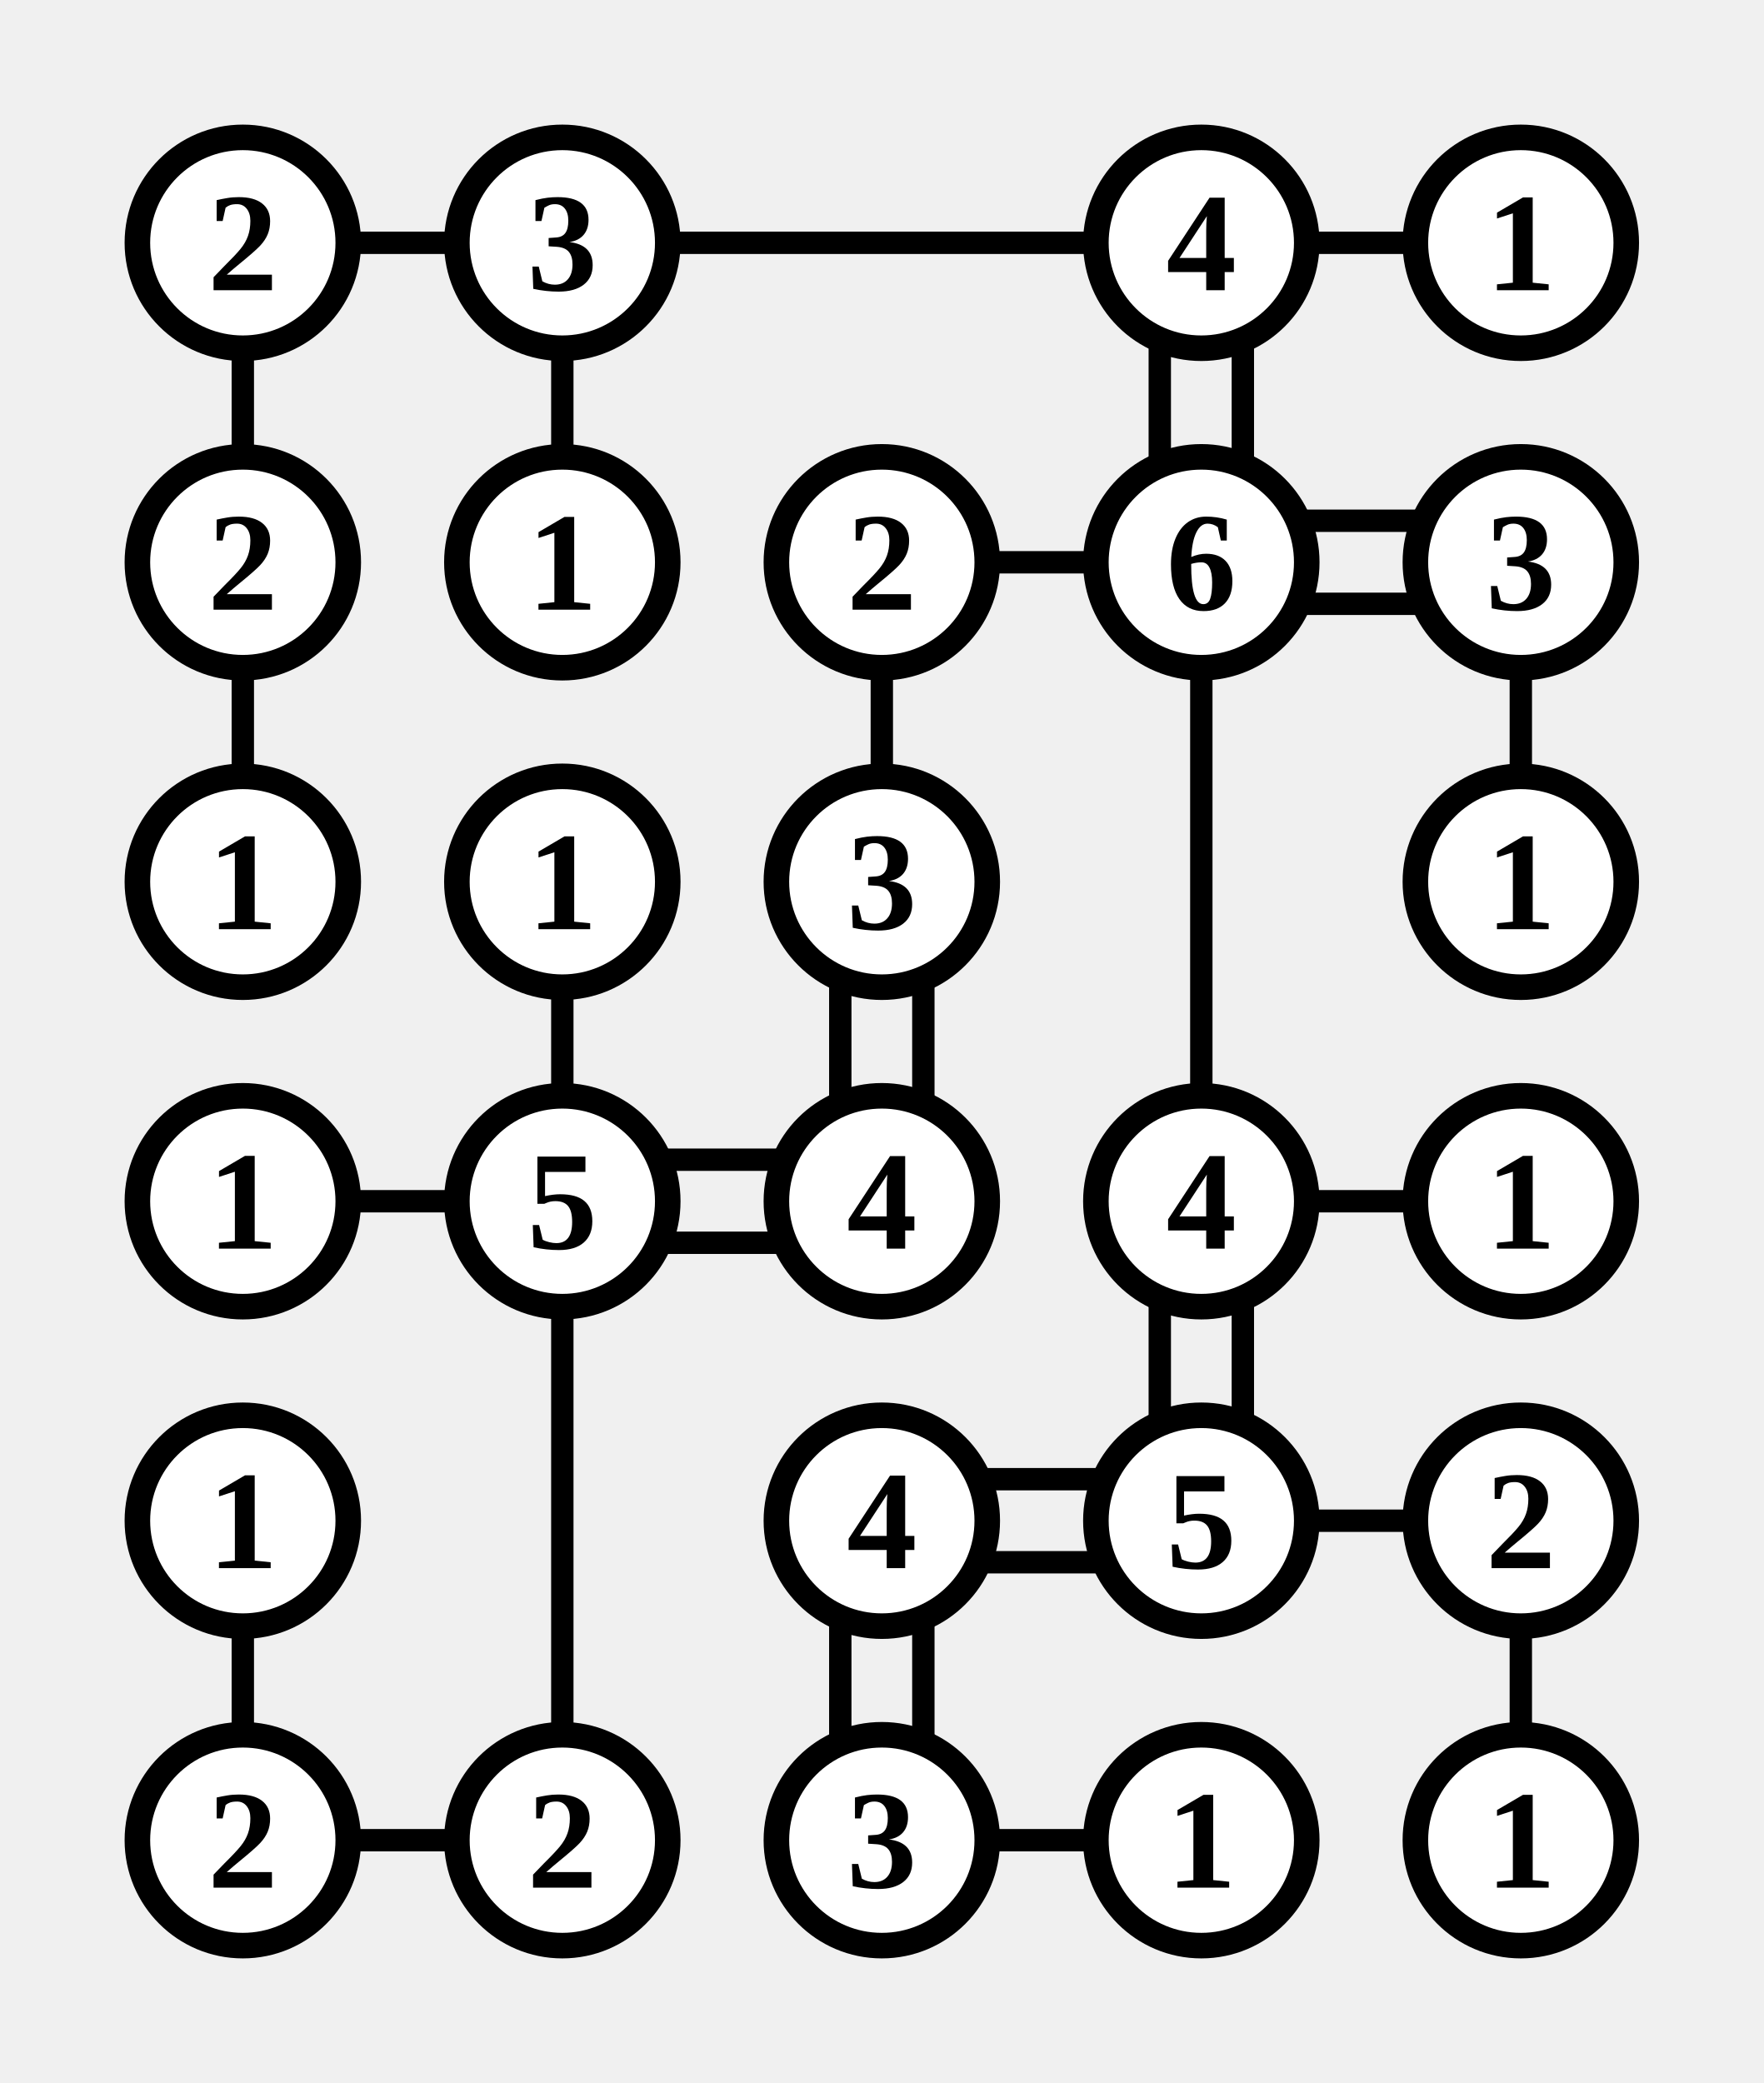
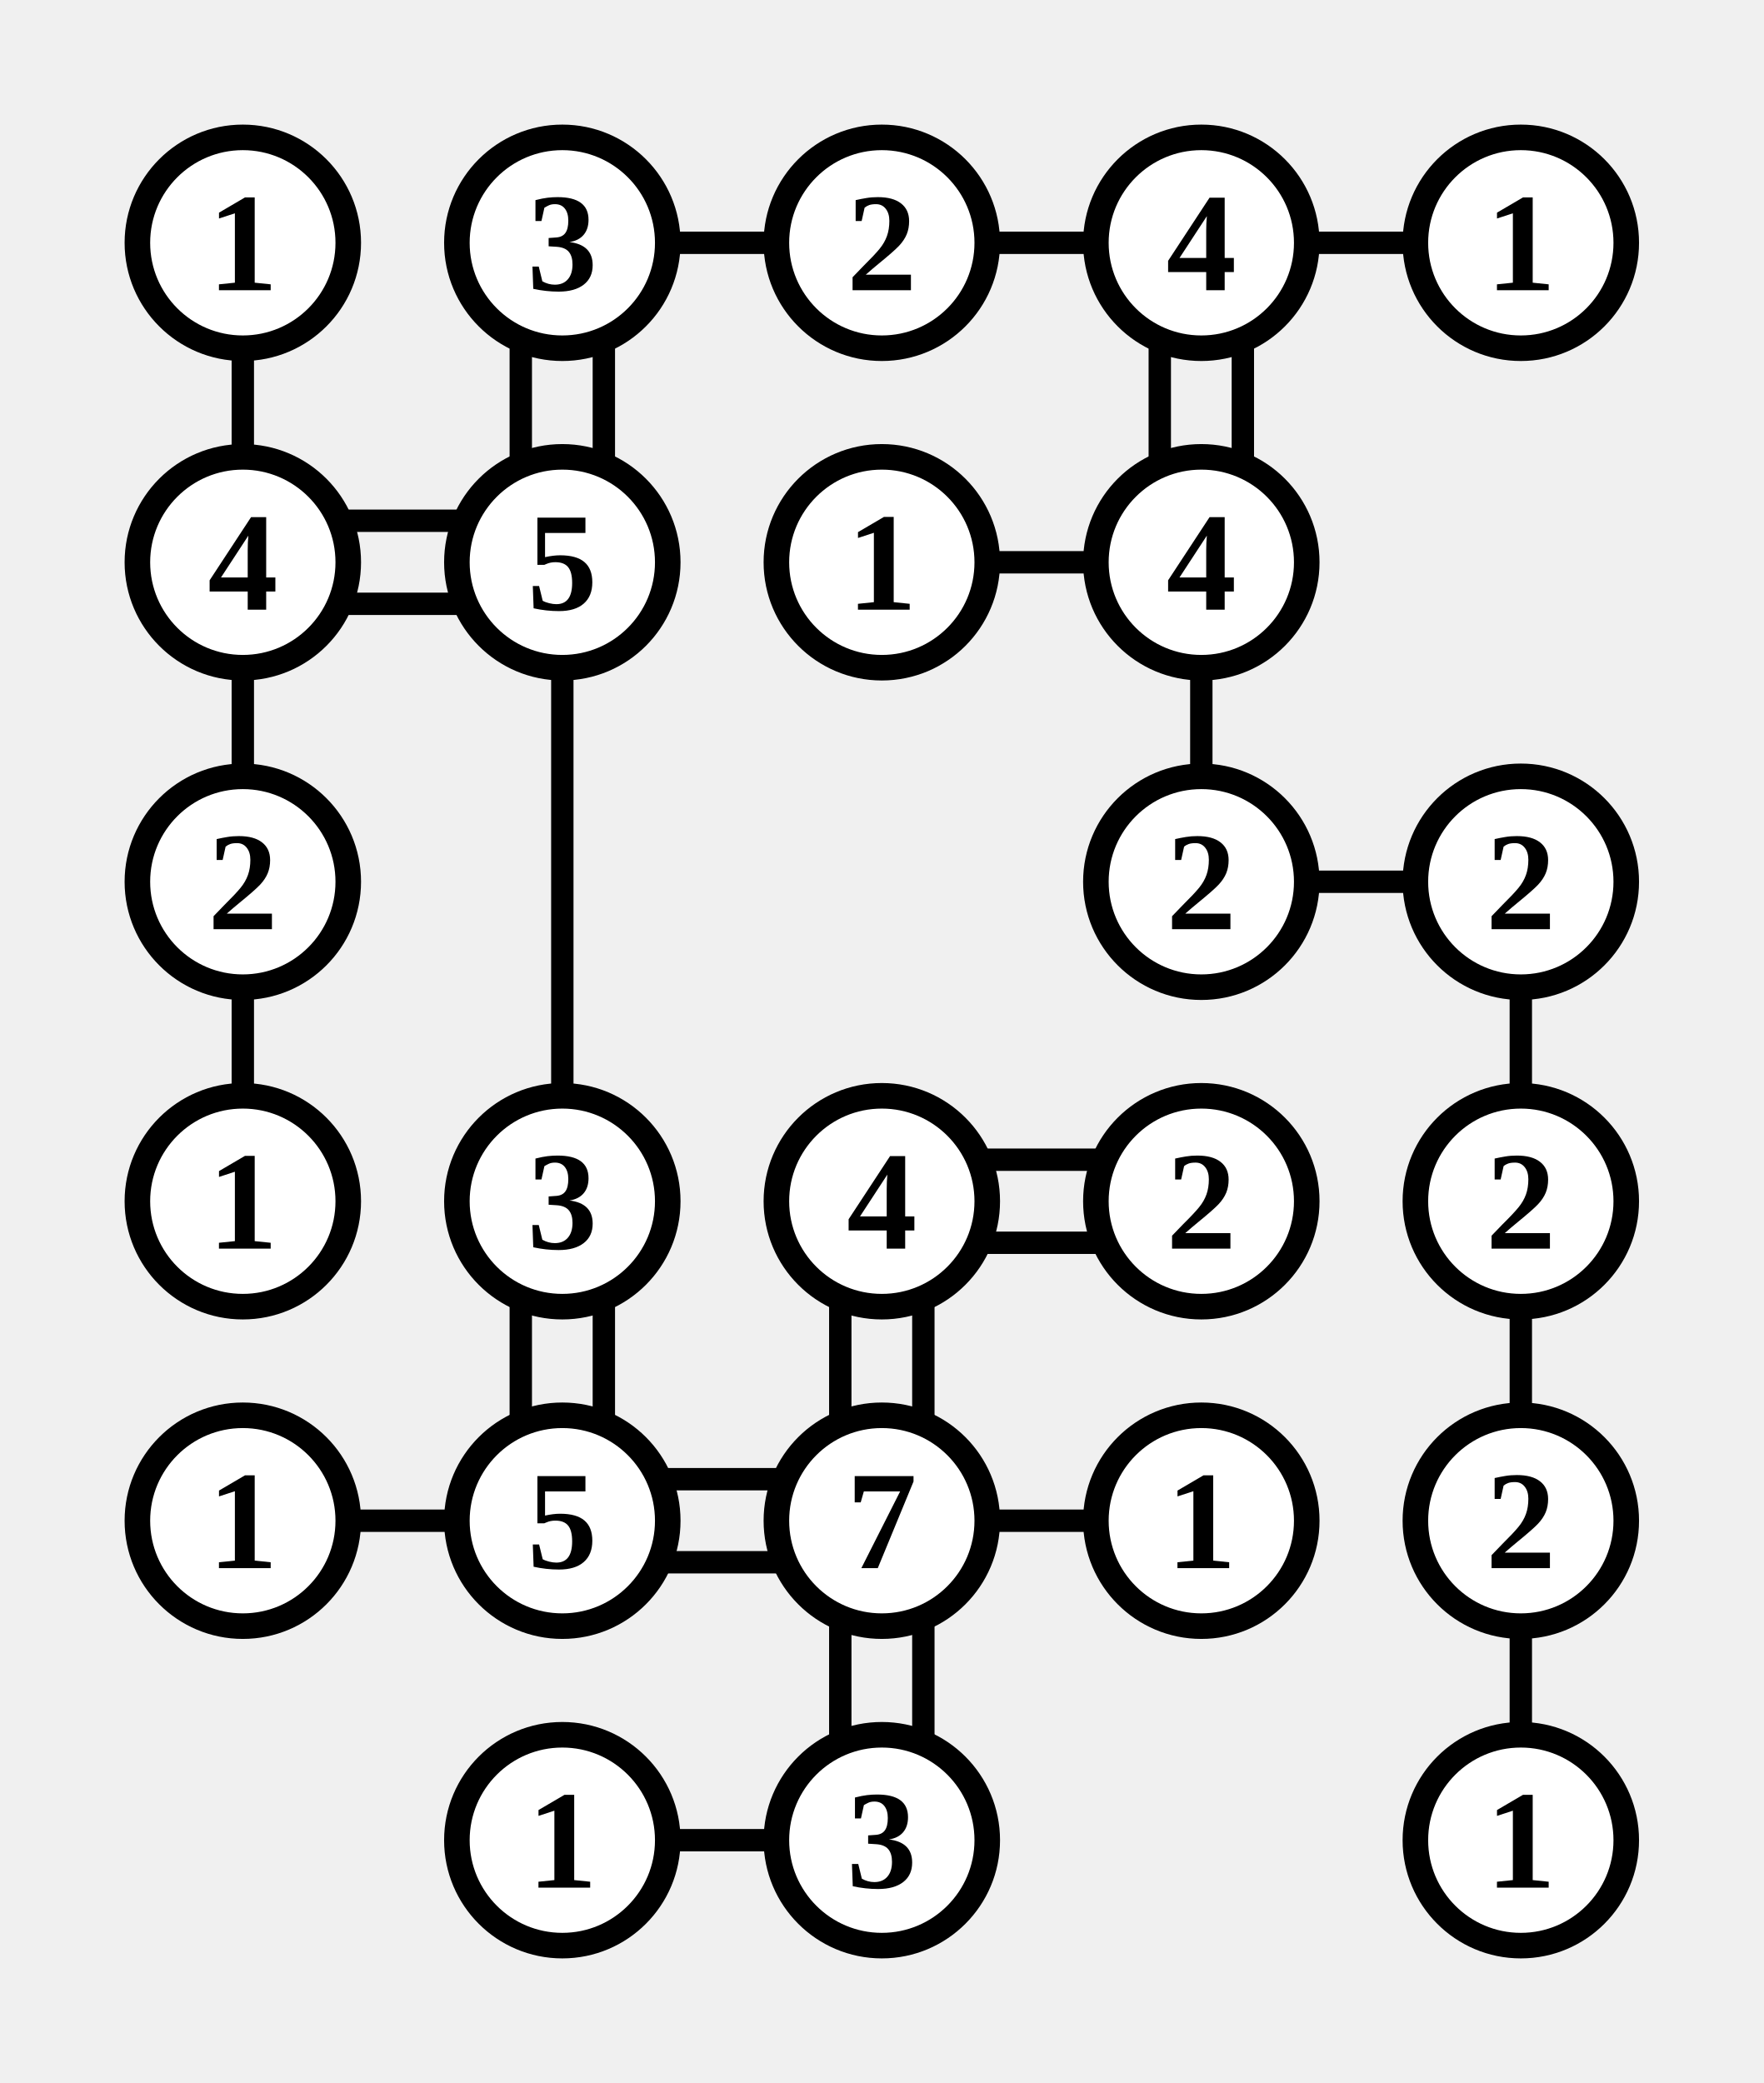
<svg xmlns="http://www.w3.org/2000/svg" class="p" viewBox="0 0 552 652" preserveAspectRatio="xMidYMid meet" shape-rendering="geometricPrecision">
-   <path d="M107 76H145M76 107V145M207 76H345M176 107V145M407 76H445M363 107V145M389 107V145M76 207V245M307 176H345M276 207V245M407 163H445M407 189H445M376 207V345M476 207V245M176 307V345M263 307V345M289 307V345M107 376H145M207 363H245M207 389H245M176 407V545M407 376H445M363 407V445M389 407V445M76 507V545M307 463H345M307 489H345M263 507V545M289 507V545M407 476H445M476 507V545M107 576H145M307 576H345" fill="none" stroke="#000" stroke-width="7" stroke-linecap="butt" />
+   <path d="M76 107V145M207 76H245M163 107V145M189 107V145M307 76H345M407 76H445M363 107V145M389 107V145M107 163H145M107 189H145M76 207V245M176 207V345M307 176H345M376 207V245M76 307V345M407 276H445M476 307V345M163 407V445M189 407V445M307 363H345M307 389H345M263 407V445M289 407V445M476 407V445M107 476H145M207 463H245M207 489H245M307 476H345M263 507V545M289 507V545M476 507V545M207 576H245" fill="none" stroke="#000" stroke-width="7" stroke-linecap="butt" />
  <circle cx="76" cy="76" r="33" fill="#fff" stroke="#000" stroke-width="8" />
-   <text x="76" y="76" font-size="44" text-anchor="middle" dominant-baseline="central" fill="#000" font-weight="700">2</text>
+   <text x="76" y="76" font-size="44" text-anchor="middle" dominant-baseline="central" fill="#000" font-weight="700">1</text>
  <circle cx="176" cy="76" r="33" fill="#fff" stroke="#000" stroke-width="8" />
  <text x="176" y="76" font-size="44" text-anchor="middle" dominant-baseline="central" fill="#000" font-weight="700">3</text>
+   <circle cx="276" cy="76" r="33" fill="#fff" stroke="#000" stroke-width="8" />
+   <text x="276" y="76" font-size="44" text-anchor="middle" dominant-baseline="central" fill="#000" font-weight="700">2</text>
  <circle cx="376" cy="76" r="33" fill="#fff" stroke="#000" stroke-width="8" />
  <text x="376" y="76" font-size="44" text-anchor="middle" dominant-baseline="central" fill="#000" font-weight="700">4</text>
  <circle cx="476" cy="76" r="33" fill="#fff" stroke="#000" stroke-width="8" />
  <text x="476" y="76" font-size="44" text-anchor="middle" dominant-baseline="central" fill="#000" font-weight="700">1</text>
  <circle cx="76" cy="176" r="33" fill="#fff" stroke="#000" stroke-width="8" />
-   <text x="76" y="176" font-size="44" text-anchor="middle" dominant-baseline="central" fill="#000" font-weight="700">2</text>
+   <text x="76" y="176" font-size="44" text-anchor="middle" dominant-baseline="central" fill="#000" font-weight="700">4</text>
  <circle cx="176" cy="176" r="33" fill="#fff" stroke="#000" stroke-width="8" />
-   <text x="176" y="176" font-size="44" text-anchor="middle" dominant-baseline="central" fill="#000" font-weight="700">1</text>
+   <text x="176" y="176" font-size="44" text-anchor="middle" dominant-baseline="central" fill="#000" font-weight="700">5</text>
  <circle cx="276" cy="176" r="33" fill="#fff" stroke="#000" stroke-width="8" />
-   <text x="276" y="176" font-size="44" text-anchor="middle" dominant-baseline="central" fill="#000" font-weight="700">2</text>
+   <text x="276" y="176" font-size="44" text-anchor="middle" dominant-baseline="central" fill="#000" font-weight="700">1</text>
  <circle cx="376" cy="176" r="33" fill="#fff" stroke="#000" stroke-width="8" />
-   <text x="376" y="176" font-size="44" text-anchor="middle" dominant-baseline="central" fill="#000" font-weight="700">6</text>
-   <circle cx="476" cy="176" r="33" fill="#fff" stroke="#000" stroke-width="8" />
-   <text x="476" y="176" font-size="44" text-anchor="middle" dominant-baseline="central" fill="#000" font-weight="700">3</text>
+   <text x="376" y="176" font-size="44" text-anchor="middle" dominant-baseline="central" fill="#000" font-weight="700">4</text>
  <circle cx="76" cy="276" r="33" fill="#fff" stroke="#000" stroke-width="8" />
-   <text x="76" y="276" font-size="44" text-anchor="middle" dominant-baseline="central" fill="#000" font-weight="700">1</text>
-   <circle cx="176" cy="276" r="33" fill="#fff" stroke="#000" stroke-width="8" />
-   <text x="176" y="276" font-size="44" text-anchor="middle" dominant-baseline="central" fill="#000" font-weight="700">1</text>
-   <circle cx="276" cy="276" r="33" fill="#fff" stroke="#000" stroke-width="8" />
-   <text x="276" y="276" font-size="44" text-anchor="middle" dominant-baseline="central" fill="#000" font-weight="700">3</text>
+   <text x="76" y="276" font-size="44" text-anchor="middle" dominant-baseline="central" fill="#000" font-weight="700">2</text>
+   <circle cx="376" cy="276" r="33" fill="#fff" stroke="#000" stroke-width="8" />
+   <text x="376" y="276" font-size="44" text-anchor="middle" dominant-baseline="central" fill="#000" font-weight="700">2</text>
  <circle cx="476" cy="276" r="33" fill="#fff" stroke="#000" stroke-width="8" />
-   <text x="476" y="276" font-size="44" text-anchor="middle" dominant-baseline="central" fill="#000" font-weight="700">1</text>
+   <text x="476" y="276" font-size="44" text-anchor="middle" dominant-baseline="central" fill="#000" font-weight="700">2</text>
  <circle cx="76" cy="376" r="33" fill="#fff" stroke="#000" stroke-width="8" />
  <text x="76" y="376" font-size="44" text-anchor="middle" dominant-baseline="central" fill="#000" font-weight="700">1</text>
  <circle cx="176" cy="376" r="33" fill="#fff" stroke="#000" stroke-width="8" />
-   <text x="176" y="376" font-size="44" text-anchor="middle" dominant-baseline="central" fill="#000" font-weight="700">5</text>
+   <text x="176" y="376" font-size="44" text-anchor="middle" dominant-baseline="central" fill="#000" font-weight="700">3</text>
  <circle cx="276" cy="376" r="33" fill="#fff" stroke="#000" stroke-width="8" />
  <text x="276" y="376" font-size="44" text-anchor="middle" dominant-baseline="central" fill="#000" font-weight="700">4</text>
  <circle cx="376" cy="376" r="33" fill="#fff" stroke="#000" stroke-width="8" />
-   <text x="376" y="376" font-size="44" text-anchor="middle" dominant-baseline="central" fill="#000" font-weight="700">4</text>
+   <text x="376" y="376" font-size="44" text-anchor="middle" dominant-baseline="central" fill="#000" font-weight="700">2</text>
  <circle cx="476" cy="376" r="33" fill="#fff" stroke="#000" stroke-width="8" />
-   <text x="476" y="376" font-size="44" text-anchor="middle" dominant-baseline="central" fill="#000" font-weight="700">1</text>
+   <text x="476" y="376" font-size="44" text-anchor="middle" dominant-baseline="central" fill="#000" font-weight="700">2</text>
  <circle cx="76" cy="476" r="33" fill="#fff" stroke="#000" stroke-width="8" />
  <text x="76" y="476" font-size="44" text-anchor="middle" dominant-baseline="central" fill="#000" font-weight="700">1</text>
+   <circle cx="176" cy="476" r="33" fill="#fff" stroke="#000" stroke-width="8" />
+   <text x="176" y="476" font-size="44" text-anchor="middle" dominant-baseline="central" fill="#000" font-weight="700">5</text>
  <circle cx="276" cy="476" r="33" fill="#fff" stroke="#000" stroke-width="8" />
-   <text x="276" y="476" font-size="44" text-anchor="middle" dominant-baseline="central" fill="#000" font-weight="700">4</text>
+   <text x="276" y="476" font-size="44" text-anchor="middle" dominant-baseline="central" fill="#000" font-weight="700">7</text>
  <circle cx="376" cy="476" r="33" fill="#fff" stroke="#000" stroke-width="8" />
-   <text x="376" y="476" font-size="44" text-anchor="middle" dominant-baseline="central" fill="#000" font-weight="700">5</text>
+   <text x="376" y="476" font-size="44" text-anchor="middle" dominant-baseline="central" fill="#000" font-weight="700">1</text>
  <circle cx="476" cy="476" r="33" fill="#fff" stroke="#000" stroke-width="8" />
  <text x="476" y="476" font-size="44" text-anchor="middle" dominant-baseline="central" fill="#000" font-weight="700">2</text>
-   <circle cx="76" cy="576" r="33" fill="#fff" stroke="#000" stroke-width="8" />
-   <text x="76" y="576" font-size="44" text-anchor="middle" dominant-baseline="central" fill="#000" font-weight="700">2</text>
  <circle cx="176" cy="576" r="33" fill="#fff" stroke="#000" stroke-width="8" />
-   <text x="176" y="576" font-size="44" text-anchor="middle" dominant-baseline="central" fill="#000" font-weight="700">2</text>
+   <text x="176" y="576" font-size="44" text-anchor="middle" dominant-baseline="central" fill="#000" font-weight="700">1</text>
  <circle cx="276" cy="576" r="33" fill="#fff" stroke="#000" stroke-width="8" />
  <text x="276" y="576" font-size="44" text-anchor="middle" dominant-baseline="central" fill="#000" font-weight="700">3</text>
-   <circle cx="376" cy="576" r="33" fill="#fff" stroke="#000" stroke-width="8" />
-   <text x="376" y="576" font-size="44" text-anchor="middle" dominant-baseline="central" fill="#000" font-weight="700">1</text>
  <circle cx="476" cy="576" r="33" fill="#fff" stroke="#000" stroke-width="8" />
  <text x="476" y="576" font-size="44" text-anchor="middle" dominant-baseline="central" fill="#000" font-weight="700">1</text>
</svg>
